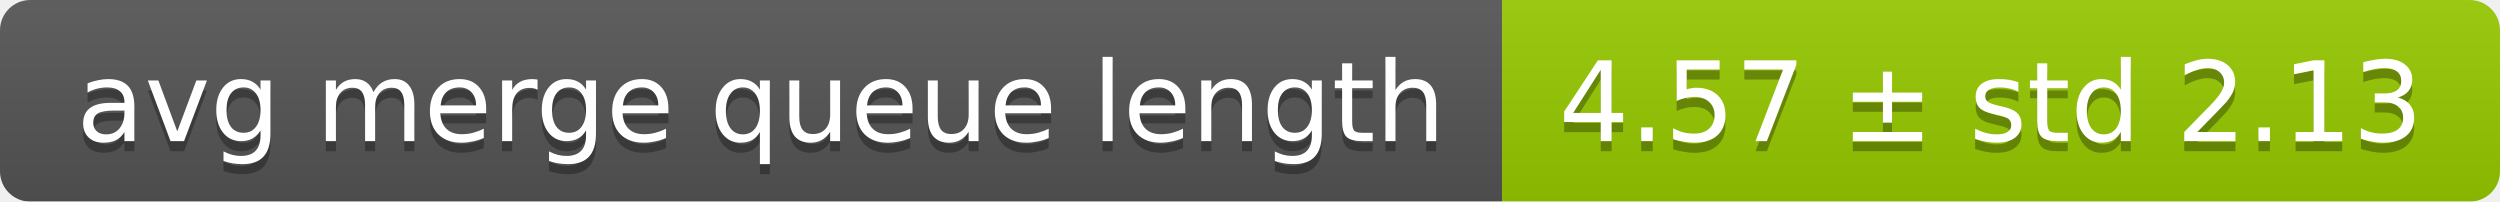
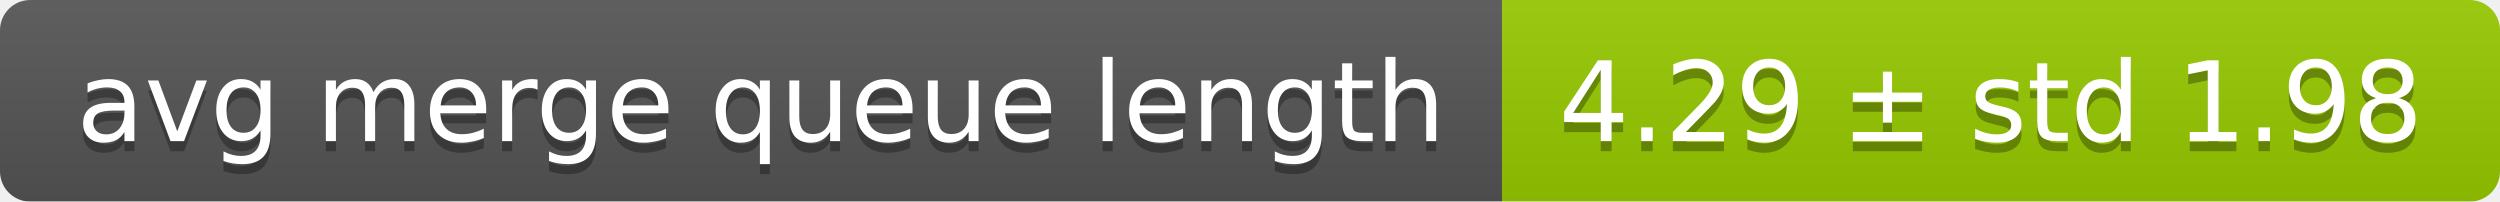
<svg xmlns="http://www.w3.org/2000/svg" width="248" height="20">
  <linearGradient id="smooth" x2="0" y2="100%">
    <stop offset="0" stop-color="#bbb" stop-opacity=".1" />
    <stop offset="1" stop-opacity=".1" />
  </linearGradient>
  <mask id="round">
    <rect width="248" height="20" rx="3" fill="#fff" />
  </mask>
  <g mask="url(#round)">
    <rect width="149" height="20" fill="#555" />
    <rect x="149" width="99" height="20" fill="#97ca00" />
    <rect width="248" height="20" fill="url(#smooth)" />
  </g>
  <g fill="#fff" text-anchor="middle" font-family="DejaVu Sans,Verdana,Geneva,sans-serif" font-size="11">
    <text x="75.5" y="15" fill="#010101" fill-opacity=".3">avg merge queue length</text>
    <text x="75.5" y="14">avg merge queue length</text>
-     <text x="197.5" y="15" fill="#010101" fill-opacity=".3">4.57 ± std 2.13</text>
-     <text x="197.5" y="14">4.57 ± std 2.13</text>
+     <text x="197.5" y="15" fill="#010101" fill-opacity=".3">4.29 ± std 1.98</text>
+     <text x="197.5" y="14">4.29 ± std 1.98</text>
  </g>
</svg>
